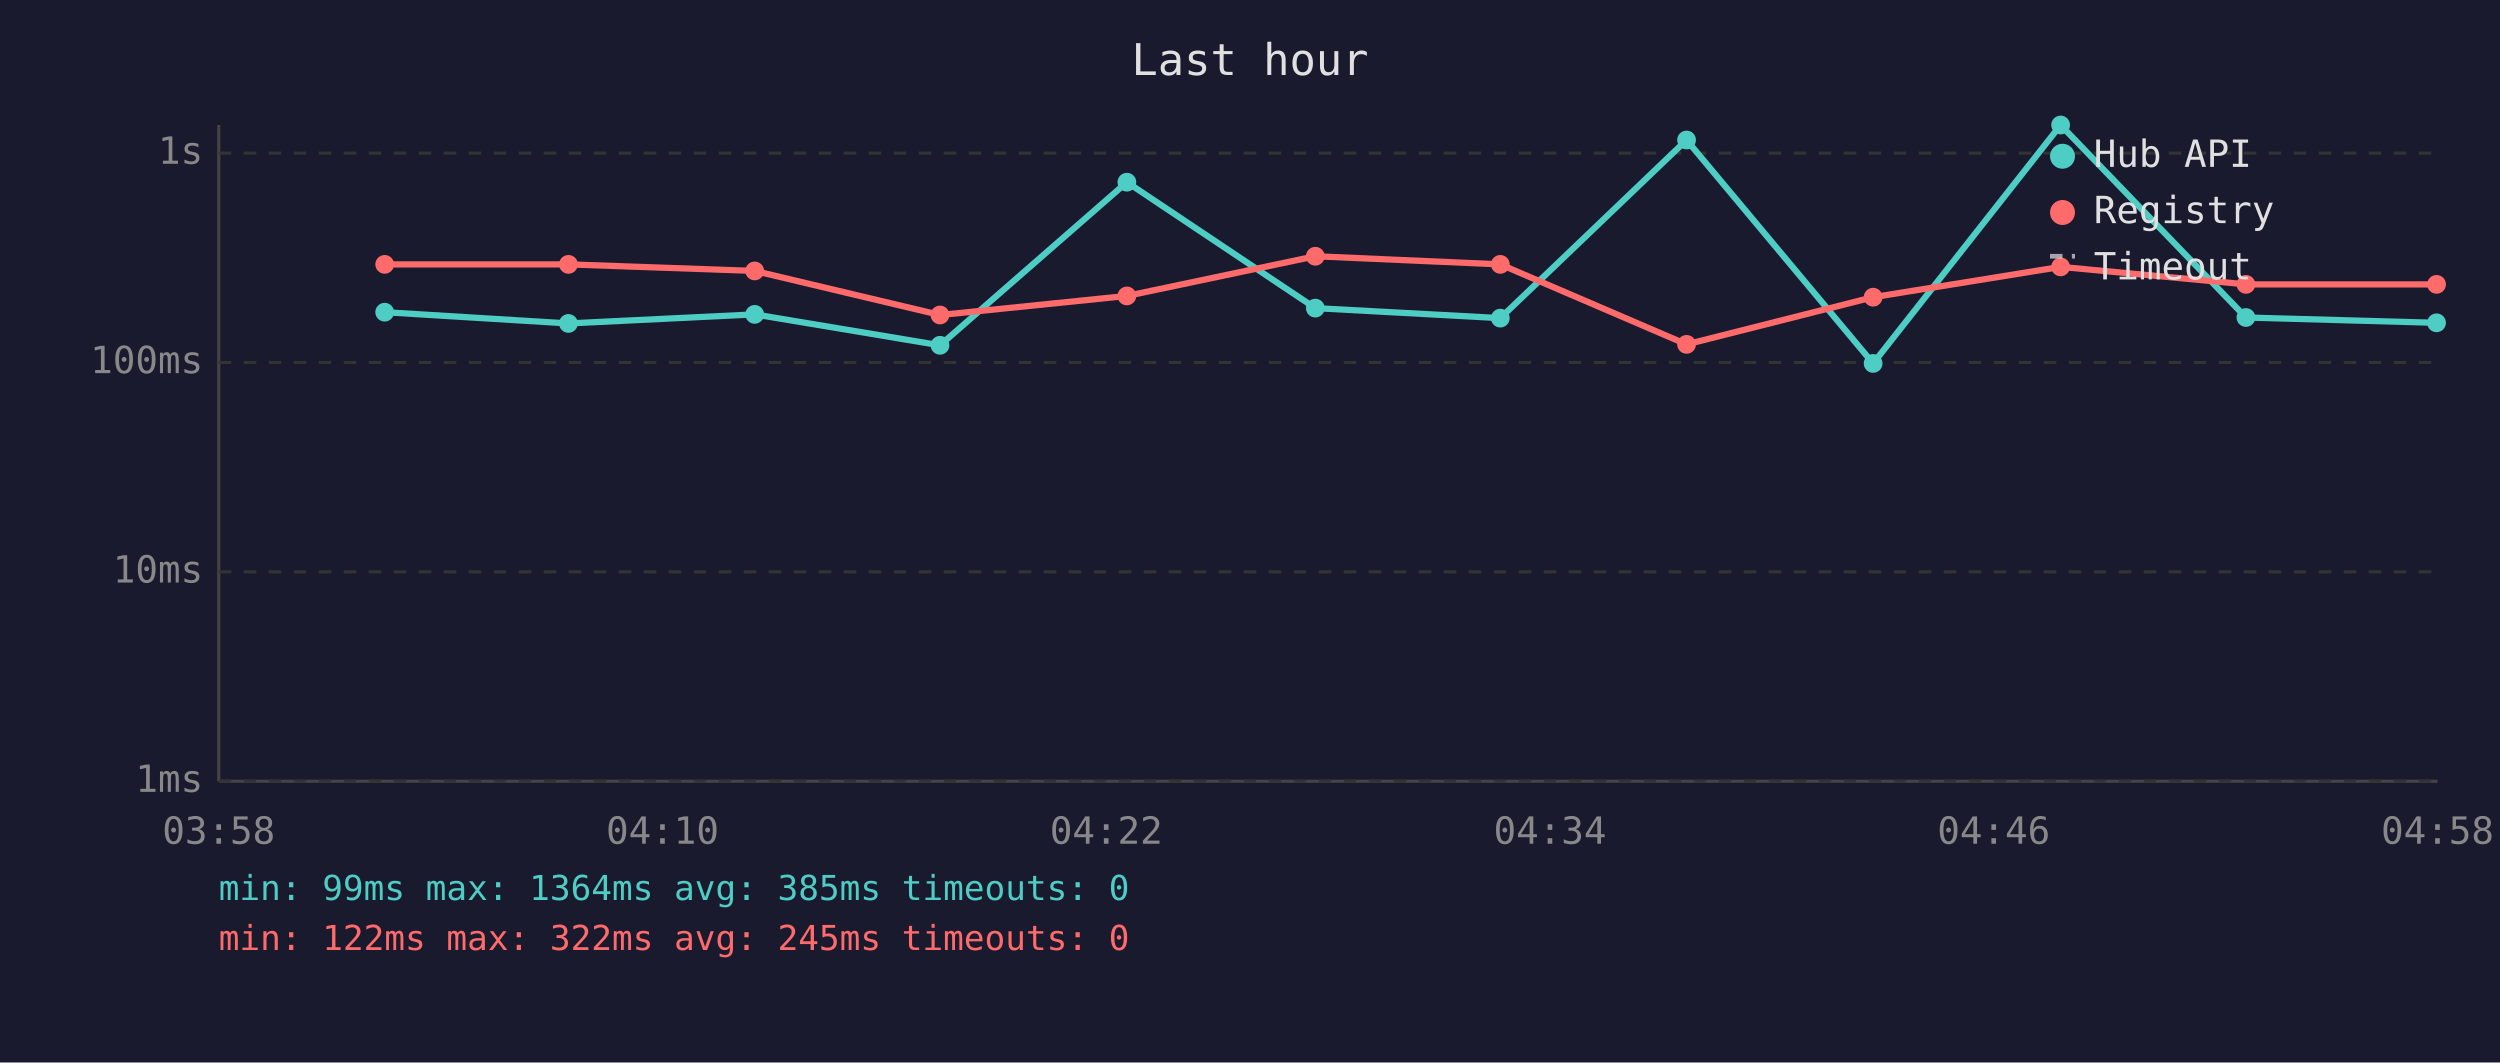
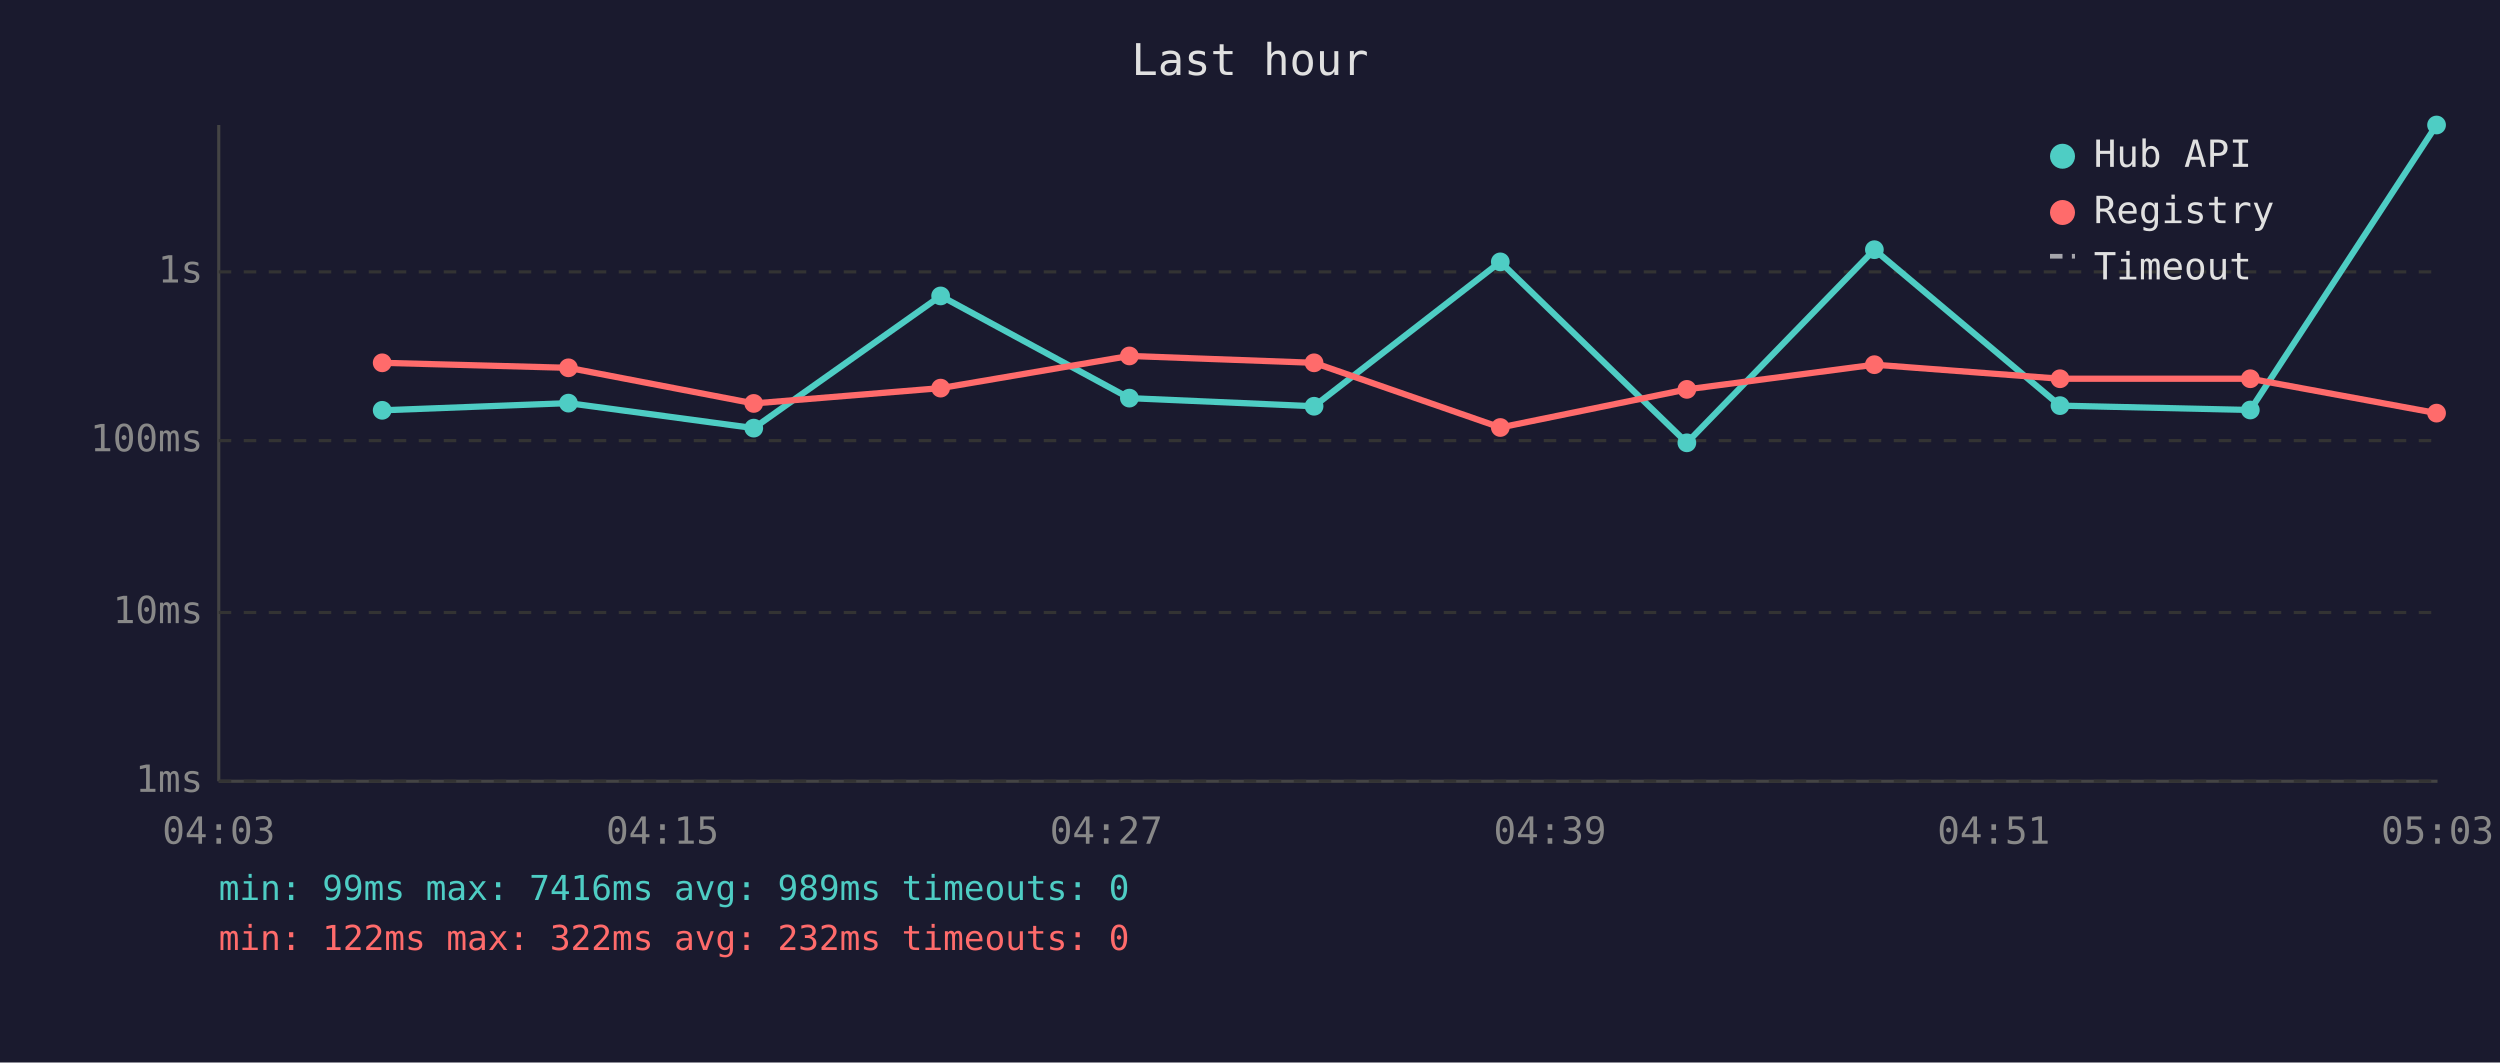
<svg xmlns="http://www.w3.org/2000/svg" viewBox="0 0 800 340" font-family="monospace" font-size="12">
  <rect width="800" height="340" fill="#1a1a2e" />
  <text x="400" y="24" fill="#e0e0e0" font-size="14" text-anchor="middle">Last hour</text>
  <line x1="70" y1="40" x2="70" y2="250" stroke="#444" stroke-width="1" />
  <line x1="70" y1="250" x2="780" y2="250" stroke="#444" stroke-width="1" />
  <line x1="70" y1="250" x2="780" y2="250" stroke="#333" stroke-width="1" stroke-dasharray="4" />
  <text x="65" y="250" fill="#888" text-anchor="end" dominant-baseline="middle">1ms</text>
-   <line x1="70" y1="183" x2="780" y2="183" stroke="#333" stroke-width="1" stroke-dasharray="4" />
-   <text x="65" y="183" fill="#888" text-anchor="end" dominant-baseline="middle">10ms</text>
-   <line x1="70" y1="116" x2="780" y2="116" stroke="#333" stroke-width="1" stroke-dasharray="4" />
-   <text x="65" y="116" fill="#888" text-anchor="end" dominant-baseline="middle">100ms</text>
-   <line x1="70" y1="49" x2="780" y2="49" stroke="#333" stroke-width="1" stroke-dasharray="4" />
-   <text x="65" y="49" fill="#888" text-anchor="end" dominant-baseline="middle">1s</text>
-   <text x="70" y="270" fill="#888" text-anchor="middle">03:58</text>
-   <text x="212" y="270" fill="#888" text-anchor="middle">04:10</text>
-   <text x="354" y="270" fill="#888" text-anchor="middle">04:22</text>
-   <text x="496" y="270" fill="#888" text-anchor="middle">04:34</text>
-   <text x="638" y="270" fill="#888" text-anchor="middle">04:46</text>
-   <text x="780" y="270" fill="#888" text-anchor="middle">04:58</text>
-   <polyline points="123.1,99.9 181.9,103.5 241.5,100.6 300.8,110.5 360.6,58.3 420.9,98.6 480.1,101.8 539.7,44.8 599.4,116.3 659.4,40.0 718.7,101.6 779.7,103.3" fill="none" stroke="#4ecdc4" stroke-width="2" opacity="1" />
-   <circle cx="123.1" cy="99.9" r="3" fill="#4ecdc4" />
-   <circle cx="181.9" cy="103.5" r="3" fill="#4ecdc4" />
-   <circle cx="241.5" cy="100.6" r="3" fill="#4ecdc4" />
-   <circle cx="300.8" cy="110.5" r="3" fill="#4ecdc4" />
-   <circle cx="360.6" cy="58.3" r="3" fill="#4ecdc4" />
-   <circle cx="420.9" cy="98.6" r="3" fill="#4ecdc4" />
-   <circle cx="480.1" cy="101.8" r="3" fill="#4ecdc4" />
-   <circle cx="539.7" cy="44.8" r="3" fill="#4ecdc4" />
-   <circle cx="599.4" cy="116.3" r="3" fill="#4ecdc4" />
-   <circle cx="659.4" cy="40.0" r="3" fill="#4ecdc4" />
-   <circle cx="718.7" cy="101.6" r="3" fill="#4ecdc4" />
-   <circle cx="779.7" cy="103.3" r="3" fill="#4ecdc4" />
-   <polyline points="123.1,84.6 181.9,84.6 241.5,86.7 300.8,100.8 360.6,94.7 420.9,82.0 480.1,84.6 539.7,110.2 599.4,95.1 659.4,85.4 718.7,91.0 779.7,91.0" fill="none" stroke="#ff6b6b" stroke-width="2" opacity="1" />
-   <circle cx="123.1" cy="84.6" r="3" fill="#ff6b6b" />
-   <circle cx="181.9" cy="84.6" r="3" fill="#ff6b6b" />
-   <circle cx="241.5" cy="86.7" r="3" fill="#ff6b6b" />
-   <circle cx="300.8" cy="100.8" r="3" fill="#ff6b6b" />
-   <circle cx="360.6" cy="94.7" r="3" fill="#ff6b6b" />
-   <circle cx="420.9" cy="82.0" r="3" fill="#ff6b6b" />
-   <circle cx="480.1" cy="84.6" r="3" fill="#ff6b6b" />
-   <circle cx="539.7" cy="110.2" r="3" fill="#ff6b6b" />
-   <circle cx="599.4" cy="95.1" r="3" fill="#ff6b6b" />
-   <circle cx="659.4" cy="85.4" r="3" fill="#ff6b6b" />
-   <circle cx="718.7" cy="91.0" r="3" fill="#ff6b6b" />
-   <circle cx="779.7" cy="91.0" r="3" fill="#ff6b6b" />
+   <line x1="70" y1="196" x2="780" y2="196" stroke="#333" stroke-width="1" stroke-dasharray="4" />
+   <text x="65" y="196" fill="#888" text-anchor="end" dominant-baseline="middle">10ms</text>
+   <line x1="70" y1="141" x2="780" y2="141" stroke="#333" stroke-width="1" stroke-dasharray="4" />
+   <text x="65" y="141" fill="#888" text-anchor="end" dominant-baseline="middle">100ms</text>
+   <line x1="70" y1="87" x2="780" y2="87" stroke="#333" stroke-width="1" stroke-dasharray="4" />
+   <text x="65" y="87" fill="#888" text-anchor="end" dominant-baseline="middle">1s</text>
+   <text x="70" y="270" fill="#888" text-anchor="middle">04:03</text>
+   <text x="212" y="270" fill="#888" text-anchor="middle">04:15</text>
+   <text x="354" y="270" fill="#888" text-anchor="middle">04:27</text>
+   <text x="496" y="270" fill="#888" text-anchor="middle">04:39</text>
+   <text x="638" y="270" fill="#888" text-anchor="middle">04:51</text>
+   <text x="780" y="270" fill="#888" text-anchor="middle">05:03</text>
+   <polyline points="122.3,131.3 181.9,129.0 241.2,137.0 301.0,94.7 361.4,127.4 420.5,130.0 480.1,83.8 539.8,141.7 599.8,79.9 659.2,129.8 720.1,131.2 779.7,40.0" fill="none" stroke="#4ecdc4" stroke-width="2" opacity="1" />
+   <circle cx="122.3" cy="131.3" r="3" fill="#4ecdc4" />
+   <circle cx="181.9" cy="129.0" r="3" fill="#4ecdc4" />
+   <circle cx="241.2" cy="137.0" r="3" fill="#4ecdc4" />
+   <circle cx="301.0" cy="94.7" r="3" fill="#4ecdc4" />
+   <circle cx="361.4" cy="127.4" r="3" fill="#4ecdc4" />
+   <circle cx="420.5" cy="130.0" r="3" fill="#4ecdc4" />
+   <circle cx="480.1" cy="83.8" r="3" fill="#4ecdc4" />
+   <circle cx="539.8" cy="141.7" r="3" fill="#4ecdc4" />
+   <circle cx="599.8" cy="79.9" r="3" fill="#4ecdc4" />
+   <circle cx="659.2" cy="129.8" r="3" fill="#4ecdc4" />
+   <circle cx="720.1" cy="131.2" r="3" fill="#4ecdc4" />
+   <circle cx="779.7" cy="40.0" r="3" fill="#4ecdc4" />
+   <polyline points="122.3,116.1 181.9,117.7 241.2,129.1 301.0,124.2 361.4,113.9 420.5,116.1 480.1,136.8 539.8,124.6 599.8,116.7 659.2,121.2 720.1,121.2 779.7,132.2" fill="none" stroke="#ff6b6b" stroke-width="2" opacity="1" />
+   <circle cx="122.3" cy="116.1" r="3" fill="#ff6b6b" />
+   <circle cx="181.9" cy="117.7" r="3" fill="#ff6b6b" />
+   <circle cx="241.2" cy="129.1" r="3" fill="#ff6b6b" />
+   <circle cx="301.0" cy="124.2" r="3" fill="#ff6b6b" />
+   <circle cx="361.4" cy="113.9" r="3" fill="#ff6b6b" />
+   <circle cx="420.5" cy="116.1" r="3" fill="#ff6b6b" />
+   <circle cx="480.1" cy="136.8" r="3" fill="#ff6b6b" />
+   <circle cx="539.8" cy="124.6" r="3" fill="#ff6b6b" />
+   <circle cx="599.8" cy="116.7" r="3" fill="#ff6b6b" />
+   <circle cx="659.2" cy="121.2" r="3" fill="#ff6b6b" />
+   <circle cx="720.1" cy="121.2" r="3" fill="#ff6b6b" />
+   <circle cx="779.7" cy="132.2" r="3" fill="#ff6b6b" />
  <circle cx="660" cy="50" r="4" fill="#4ecdc4" />
  <text x="670" y="50" fill="#e0e0e0" dominant-baseline="middle">Hub API</text>
  <circle cx="660" cy="68" r="4" fill="#ff6b6b" />
  <text x="670" y="68" fill="#e0e0e0" dominant-baseline="middle">Registry</text>
  <line x1="656" y1="82" x2="664" y2="82" stroke="#e0e0e0" stroke-width="1.5" stroke-dasharray="4,3" opacity="0.7" />
  <text x="670" y="86" fill="#e0e0e0" dominant-baseline="middle">Timeout</text>
-   <text x="70" y="288" fill="#4ecdc4" font-size="11">min: 99ms  max: 1364ms  avg: 385ms  timeouts: 0</text>
-   <text x="70" y="304" fill="#ff6b6b" font-size="11">min: 122ms  max: 322ms  avg: 245ms  timeouts: 0</text>
+   <text x="70" y="288" fill="#4ecdc4" font-size="11">min: 99ms  max: 7416ms  avg: 989ms  timeouts: 0</text>
+   <text x="70" y="304" fill="#ff6b6b" font-size="11">min: 122ms  max: 322ms  avg: 232ms  timeouts: 0</text>
</svg>
